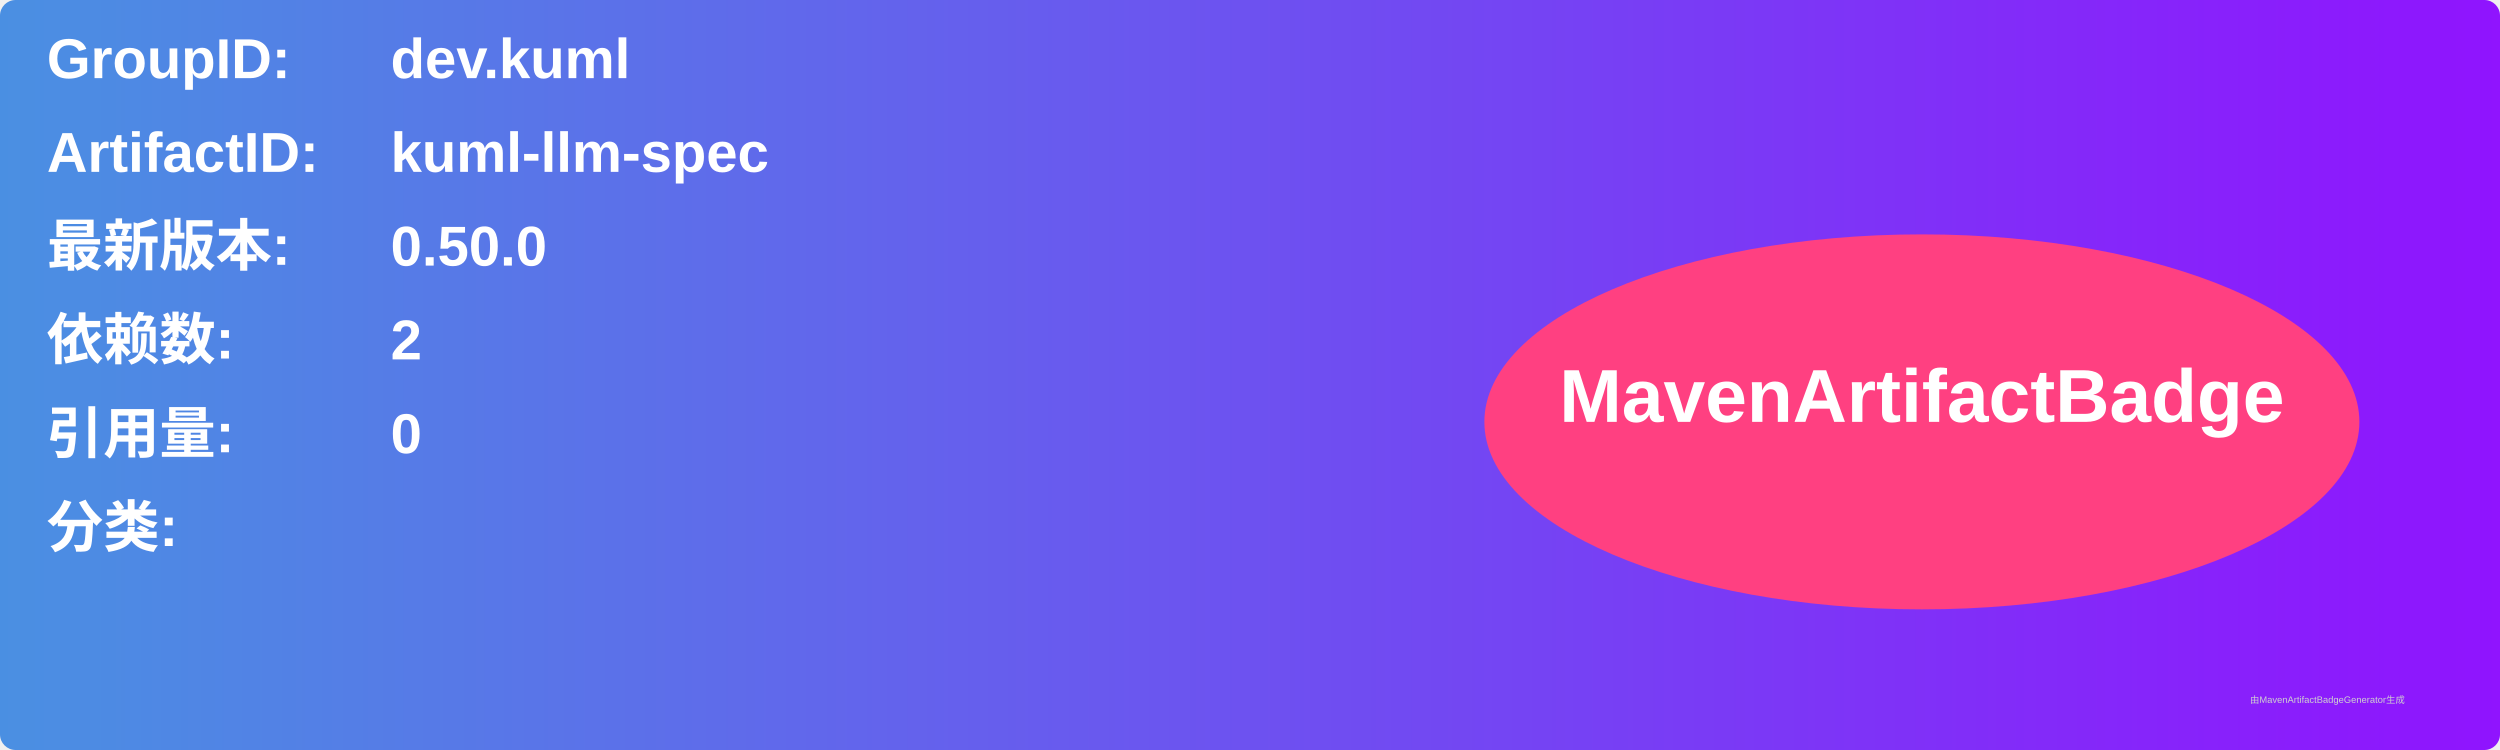
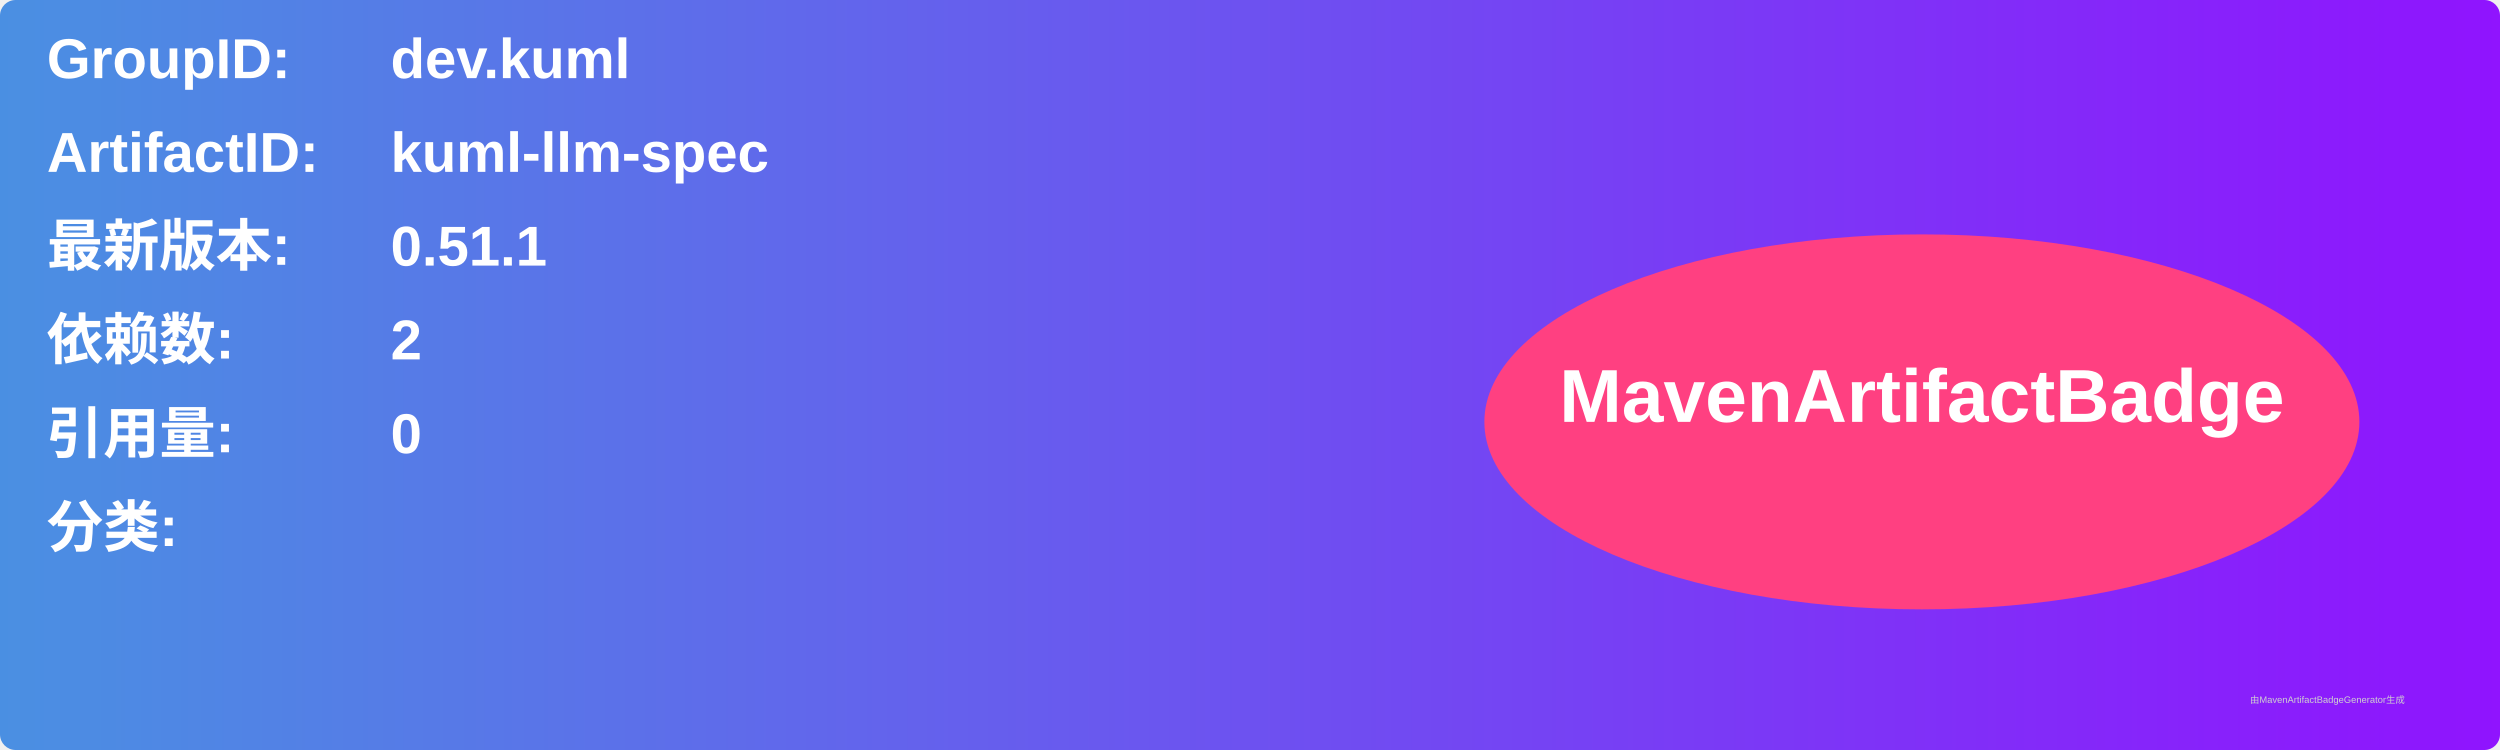
<svg xmlns="http://www.w3.org/2000/svg" width="800" height="240" viewBox="0 0 800 240">
  <linearGradient id="grad" x1="0%" y1="0%" x2="100%" y2="0%">
    <stop offset="0%" stop-color="#4a90e2" />
    <stop offset="100%" stop-color="#9013fe" />
  </linearGradient>
  <rect width="100%" height="100%" rx="5" ry="5" fill="url(#grad)" />
  <g transform="translate(15, 15)">
    <text x="0" y="10" font-family="Arial" font-size="18" fill="white" font-weight="bold" width="260">GroupID:</text>
    <text x="110" y="10" font-family="Arial" font-size="18" fill="white" font-weight="bold" width="460">dev.kuml</text>
    <text x="0" y="40" font-family="Arial" font-size="18" fill="white" font-weight="bold" width="260">ArtifactID:</text>
    <text x="110" y="40" font-family="Arial" font-size="18" fill="white" font-weight="bold" width="460">kuml-llm-spec</text>
    <text x="0" y="70" font-family="Arial" font-size="18" fill="white" font-weight="bold">最新版本:</text>
    <text x="110" y="70" font-family="Arial" font-size="18" fill="white" font-weight="bold">
-       <tspan font-weight="bold">0.50.0</tspan>
+       <tspan font-weight="bold">0.51.1</tspan>
    </text>
    <text x="0" y="100" font-family="Arial" font-size="18" fill="white" font-weight="bold">依赖数: </text>
    <text x="110" y="100" font-family="Arial" font-size="18" fill="white">
      <tspan font-weight="bold">2</tspan>
    </text>
    <text x="0" y="130" font-family="Arial" font-size="18" fill="white" font-weight="bold">引用量: </text>
    <text x="110" y="130" font-family="Arial" font-size="18" fill="white">
      <tspan font-weight="bold">0</tspan>
    </text>
    <text x="0" y="160" font-family="Arial" font-size="18" fill="white" font-weight="bold">分类:</text>
    <text x="10" y="190" font-family="Arial" font-size="10" fill="white">
      <tspan font-weight="bold" />
    </text>
    <ellipse cx="600" cy="120" rx="140" ry="60" fill="#ff4081" />
    <text x="600" y="120" text-anchor="middle" font-family="Arial" font-size="24" fill="white" font-weight="bold">MavenArtifactBadge</text>
  </g>
  <text x="720" y="225" font-family="Arial" font-size="3" fill="#d0d0d0">由MavenArtifactBadgeGenerator生成</text>
</svg>
